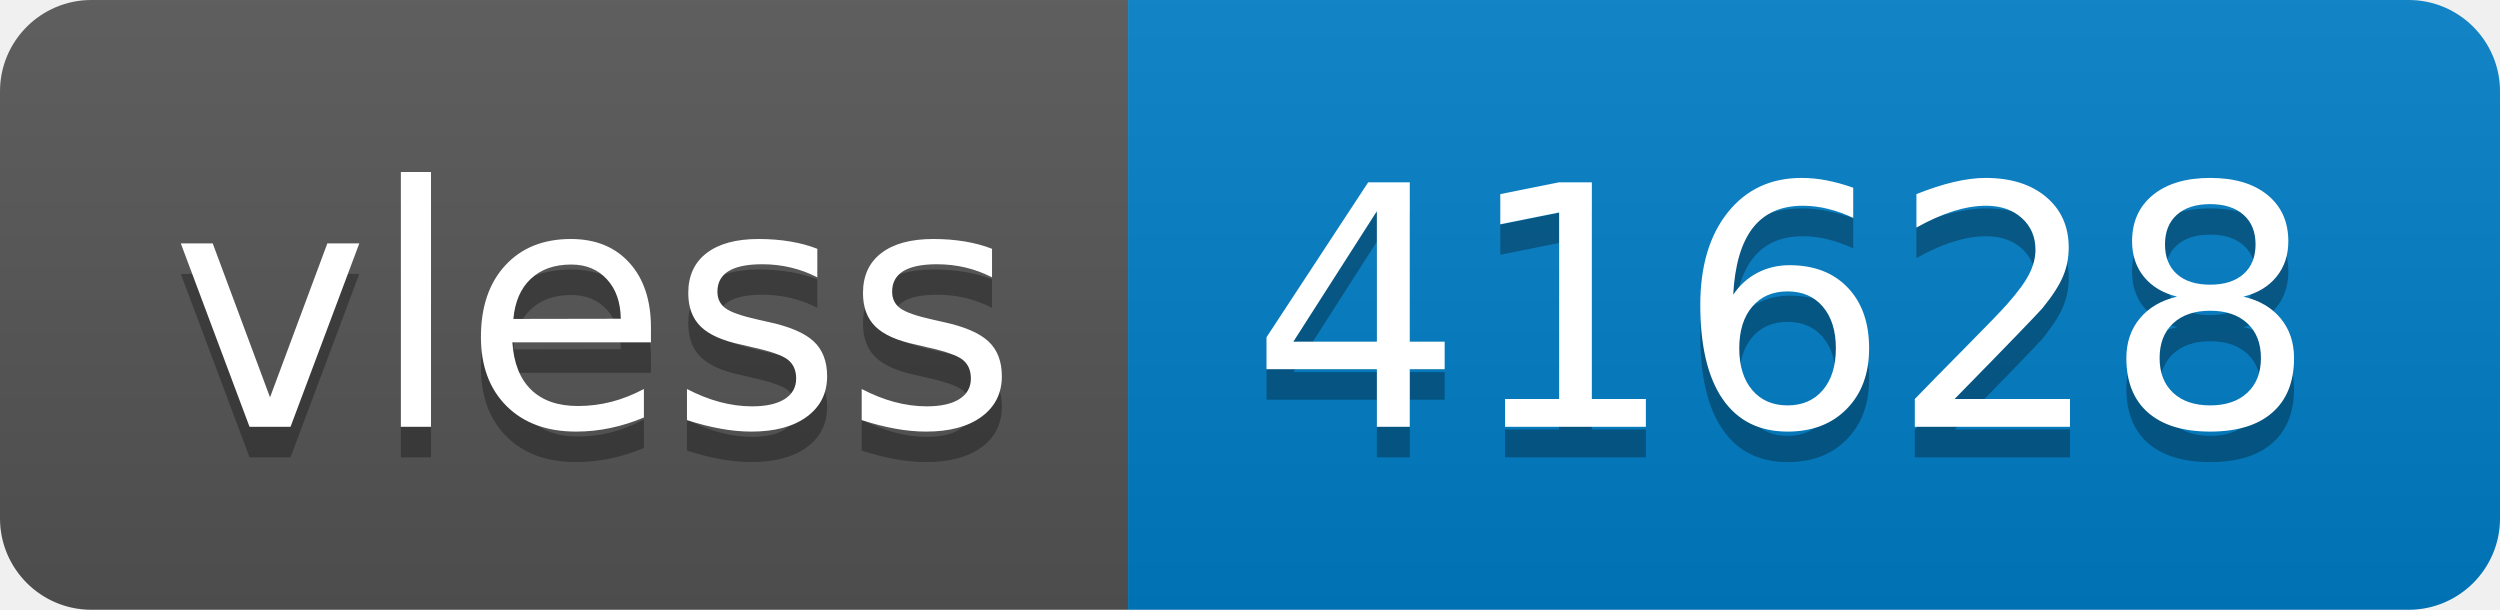
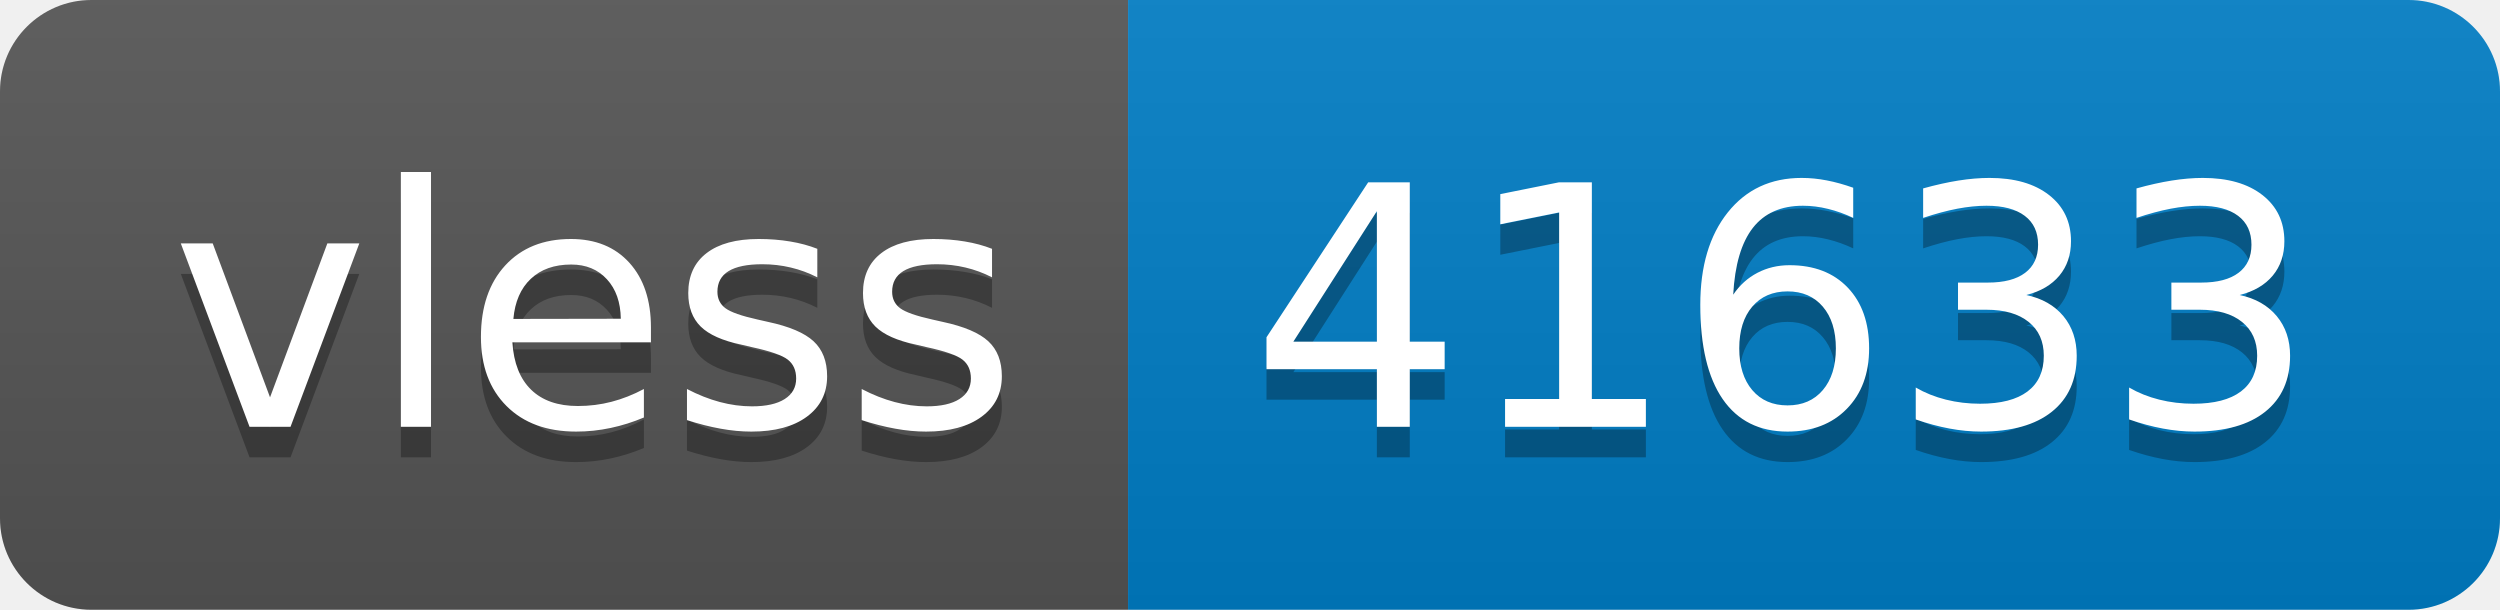
- <svg xmlns="http://www.w3.org/2000/svg" width="82" height="20" role="img" aria-label="vless: 41628">
+ <svg xmlns="http://www.w3.org/2000/svg" width="82" height="20" role="img" aria-label="vless: 41633">
  <linearGradient id="s" x2="0" y2="100%">
    <stop offset="0" stop-color="#bbb" stop-opacity=".1" />
    <stop offset="1" stop-opacity=".1" />
  </linearGradient>
  <clipPath id="r">
    <rect width="82" height="20" rx="3" fill="#fff" />
  </clipPath>
  <g clip-path="url(#r)">
    <rect width="37" height="20" fill="#555" />
    <rect x="37" width="45" height="20" fill="#007ec6" />
    <rect width="82" height="20" fill="url(#s)" />
  </g>
  <g fill="#fff" text-anchor="middle" font-family="Verdana,Geneva,DejaVu Sans,sans-serif" text-rendering="geometricPrecision" font-size="110">
    <text aria-hidden="true" x="195" y="150" fill="#010101" fill-opacity=".3" transform="scale(.1)" textLength="270">vless</text>
    <text x="195" y="140" transform="scale(.1)" fill="#fff" textLength="270">vless</text>
-     <text aria-hidden="true" x="585" y="150" fill="#010101" fill-opacity=".3" transform="scale(.1)" textLength="350">41628</text>
-     <text x="585" y="140" transform="scale(.1)" fill="#fff" textLength="350">41628</text>
+     <text aria-hidden="true" x="585" y="150" fill="#010101" fill-opacity=".3" transform="scale(.1)" textLength="350">41633</text>
+     <text x="585" y="140" transform="scale(.1)" fill="#fff" textLength="350">41633</text>
  </g>
</svg>
